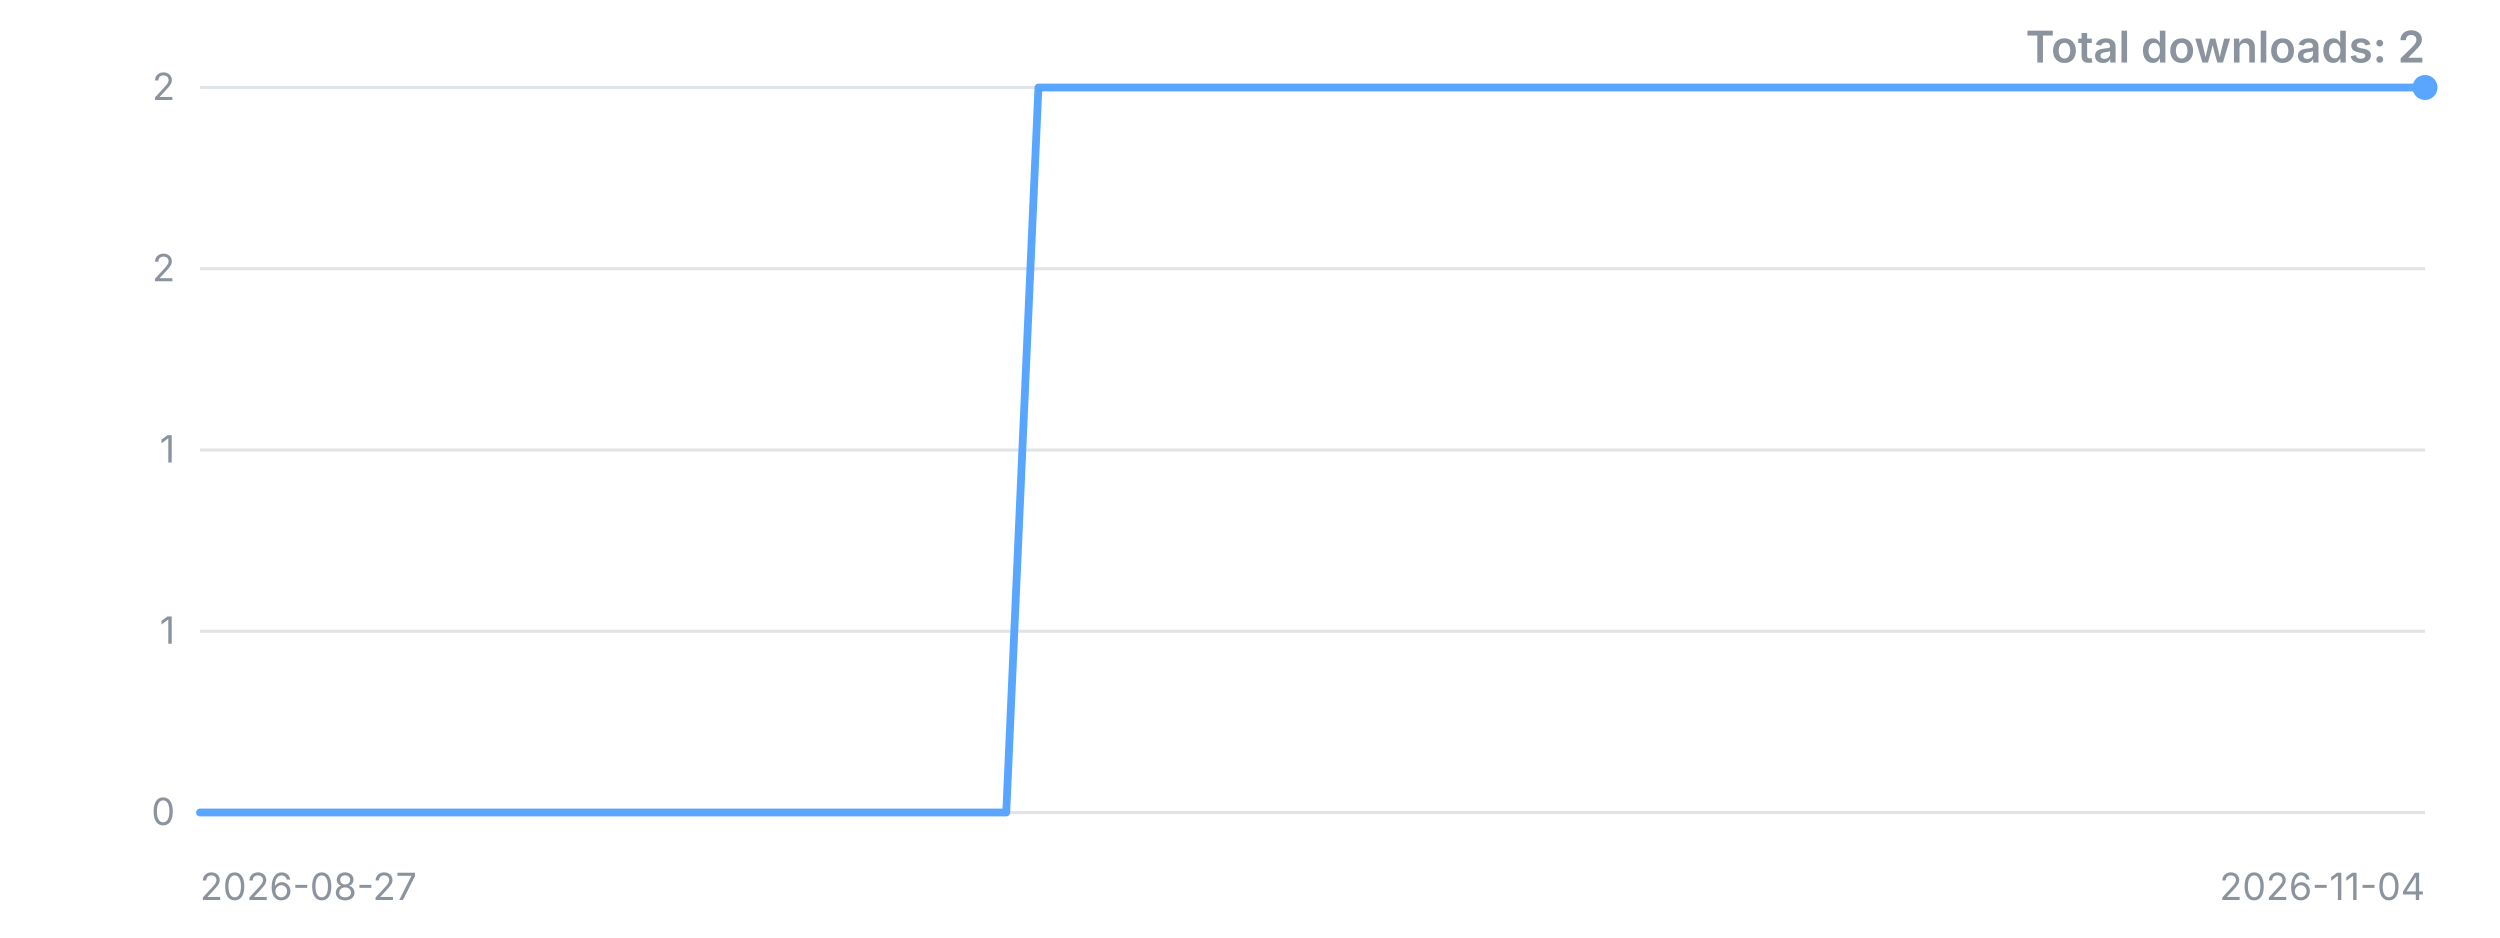
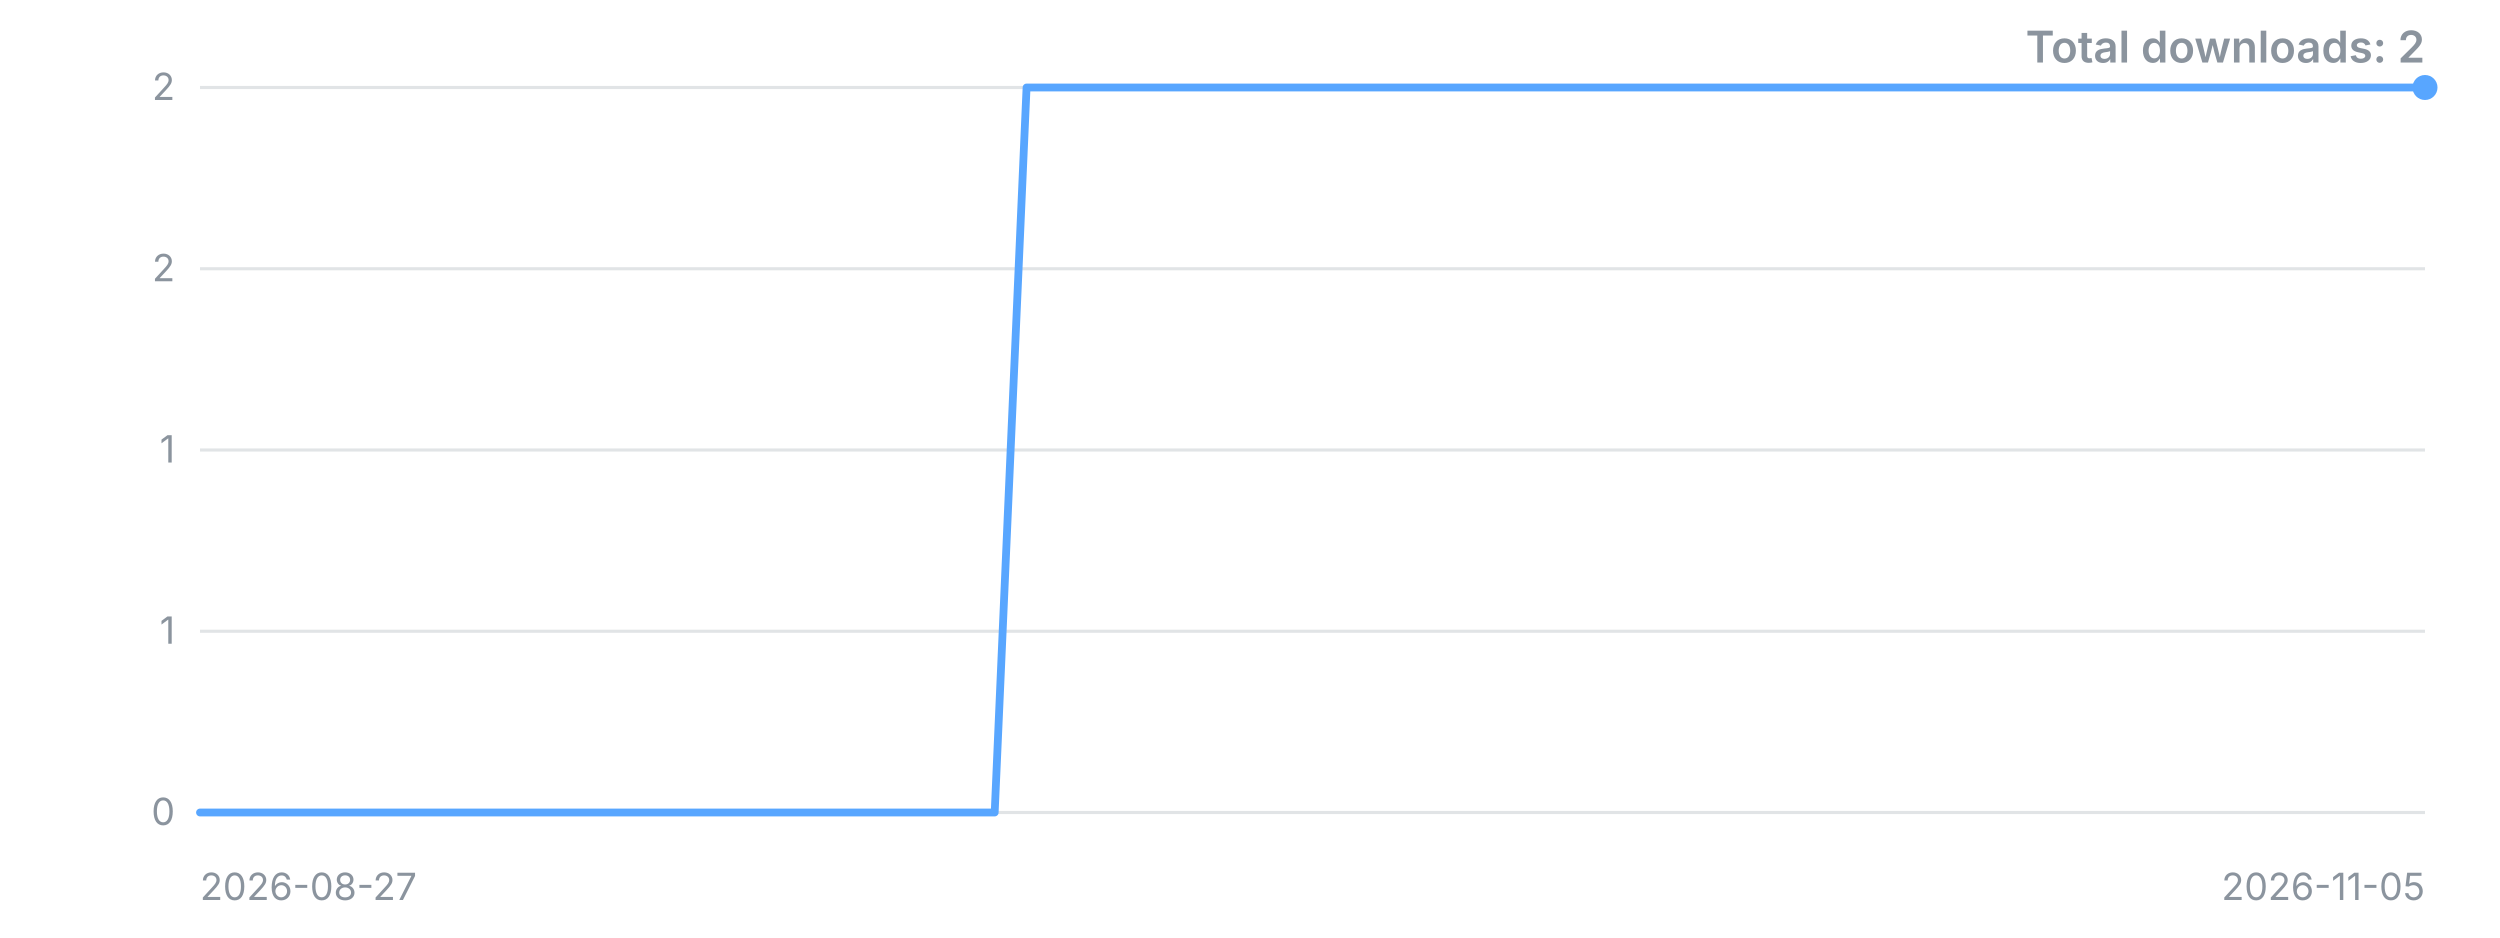
<svg xmlns="http://www.w3.org/2000/svg" width="800" height="300" viewBox="0 0 800 300" role="img" aria-label="Downloads over time">
  <style>.t{font:12px -apple-system,'Segoe UI',sans-serif;fill:#8b949e}.title{font:600 14px -apple-system,'Segoe UI',sans-serif;fill:#8b949e}</style>
  <line x1="64" y1="260.0" x2="776" y2="260.0" stroke="#8b949e" stroke-opacity="0.25" />
  <text x="56" y="260.0" dy="4" text-anchor="end" class="t">0</text>
  <line x1="64" y1="202.0" x2="776" y2="202.0" stroke="#8b949e" stroke-opacity="0.25" />
  <text x="56" y="202.0" dy="4" text-anchor="end" class="t">1</text>
  <line x1="64" y1="144.0" x2="776" y2="144.0" stroke="#8b949e" stroke-opacity="0.25" />
  <text x="56" y="144.0" dy="4" text-anchor="end" class="t">1</text>
  <line x1="64" y1="86.0" x2="776" y2="86.0" stroke="#8b949e" stroke-opacity="0.25" />
  <text x="56" y="86.0" dy="4" text-anchor="end" class="t">2</text>
  <line x1="64" y1="28.0" x2="776" y2="28.0" stroke="#8b949e" stroke-opacity="0.25" />
  <text x="56" y="28.0" dy="4" text-anchor="end" class="t">2</text>
-   <polyline points="64.0,260.0 74.3,260.0 84.6,260.0 95.0,260.0 105.3,260.0 115.6,260.0 125.9,260.0 136.2,260.0 146.6,260.0 156.9,260.0 167.2,260.0 177.5,260.0 187.8,260.0 198.1,260.0 208.5,260.0 218.8,260.0 229.1,260.0 239.4,260.0 249.7,260.0 260.1,260.0 270.4,260.0 280.7,260.0 291.0,260.0 301.3,260.0 311.7,260.0 322.0,260.0 332.3,28.0 342.6,28.0 352.9,28.0 363.2,28.0 373.6,28.0 383.9,28.0 394.2,28.0 404.5,28.0 414.8,28.0 425.2,28.0 435.5,28.0 445.8,28.0 456.1,28.0 466.4,28.0 476.8,28.0 487.1,28.0 497.4,28.0 507.7,28.0 518.0,28.0 528.3,28.0 538.7,28.0 549.0,28.0 559.3,28.0 569.6,28.0 579.9,28.0 590.3,28.0 600.6,28.0 610.9,28.0 621.2,28.0 631.5,28.0 641.9,28.0 652.2,28.0 662.5,28.0 672.8,28.0 683.1,28.0 693.4,28.0 703.8,28.0 714.1,28.0 724.4,28.0 734.7,28.0 745.0,28.0 755.4,28.0 765.7,28.0 776.0,28.0" fill="none" stroke="#58a6ff" stroke-width="2.5" stroke-linejoin="round" stroke-linecap="round" />
+   <polyline points="64.0,260.0 74.2,260.0 84.3,260.0 94.5,260.0 104.7,260.0 114.9,260.0 125.0,260.0 135.2,260.0 145.4,260.0 155.5,260.0 165.7,260.0 175.9,260.0 186.1,260.0 196.2,260.0 206.4,260.0 216.6,260.0 226.7,260.0 236.9,260.0 247.1,260.0 257.3,260.0 267.4,260.0 277.6,260.0 287.8,260.0 297.9,260.0 308.1,260.0 318.3,260.0 328.5,28.0 338.6,28.0 348.8,28.0 359.0,28.0 369.1,28.0 379.3,28.0 389.5,28.0 399.7,28.0 409.8,28.0 420.0,28.0 430.2,28.0 440.3,28.0 450.5,28.0 460.7,28.0 470.9,28.0 481.0,28.0 491.2,28.0 501.4,28.0 511.5,28.0 521.7,28.0 531.9,28.0 542.1,28.0 552.2,28.0 562.4,28.0 572.6,28.0 582.7,28.0 592.9,28.0 603.1,28.0 613.3,28.0 623.4,28.0 633.6,28.0 643.8,28.0 653.9,28.0 664.1,28.0 674.3,28.0 684.5,28.0 694.6,28.0 704.8,28.0 715.0,28.0 725.1,28.0 735.3,28.0 745.5,28.0 755.7,28.0 765.8,28.0 776.0,28.0" fill="none" stroke="#58a6ff" stroke-width="2.5" stroke-linejoin="round" stroke-linecap="round" />
  <circle cx="776.0" cy="28.0" r="4" fill="#58a6ff" />
  <text x="64" y="288" class="t">2026-08-27</text>
-   <text x="776" y="288" text-anchor="end" class="t">2026-11-04</text>
+   <text x="776" y="288" text-anchor="end" class="t">2026-11-05</text>
  <text x="776" y="20" text-anchor="end" class="title">Total downloads: 2</text>
</svg>
